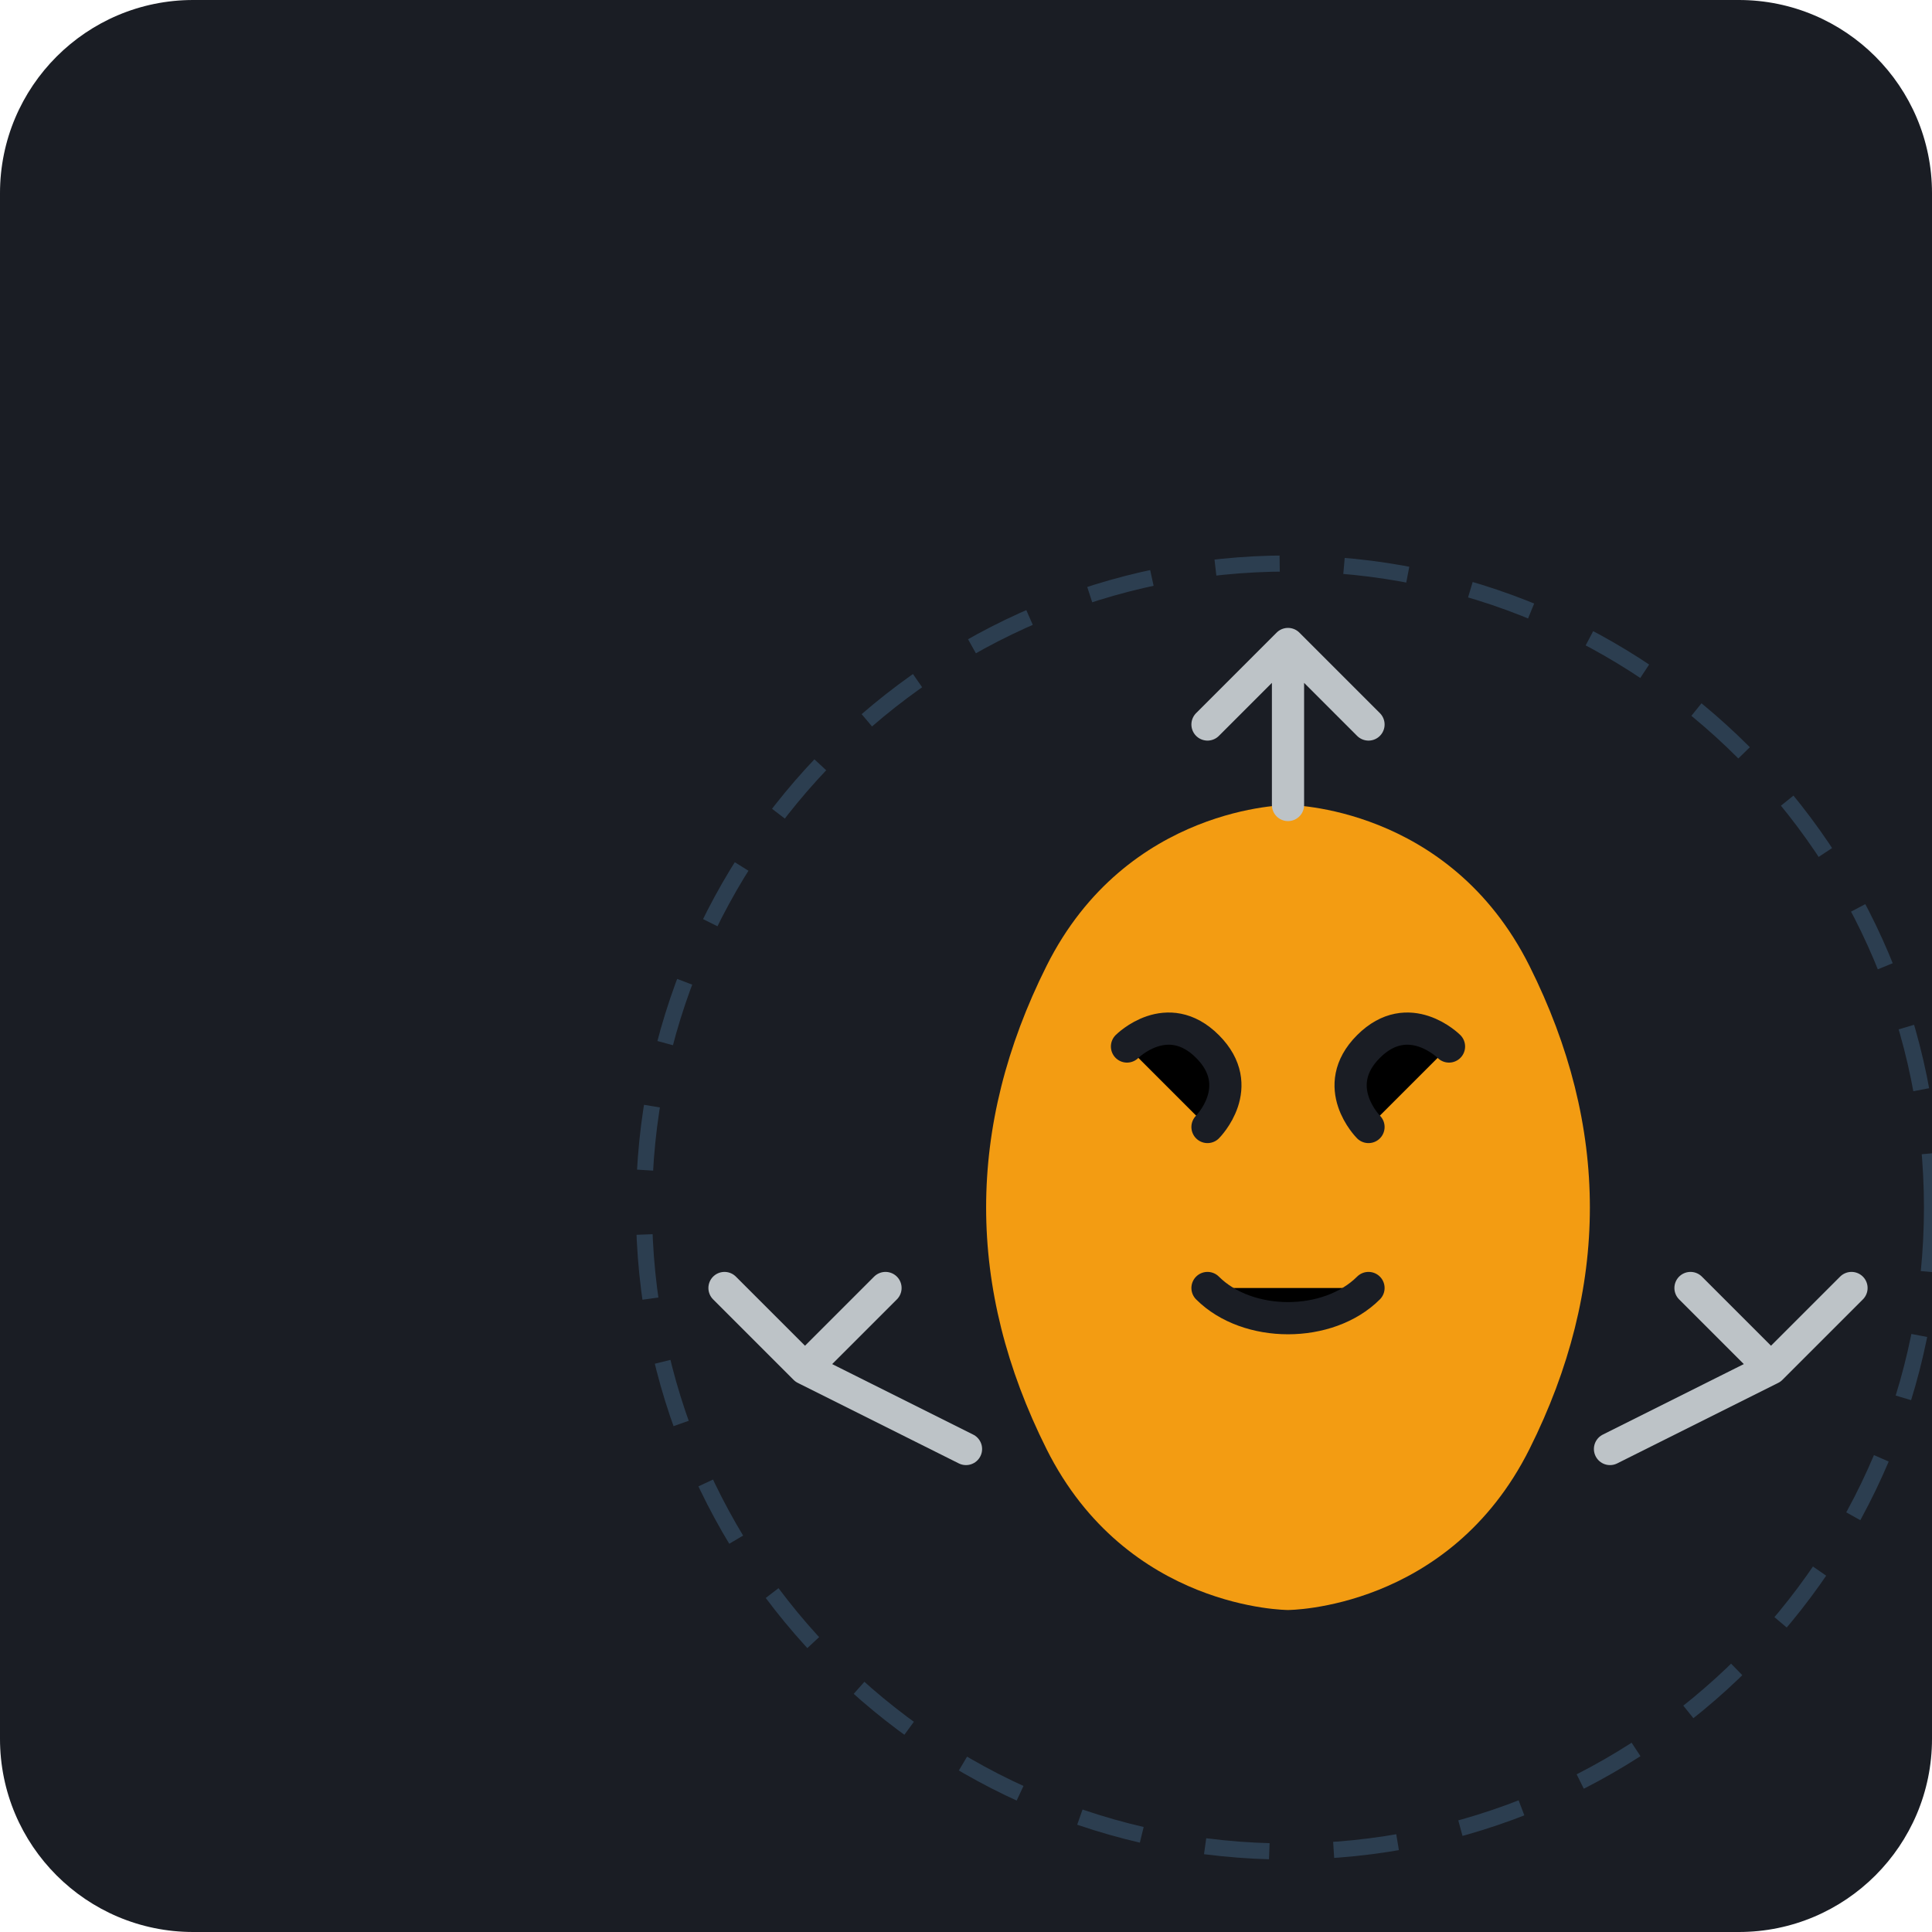
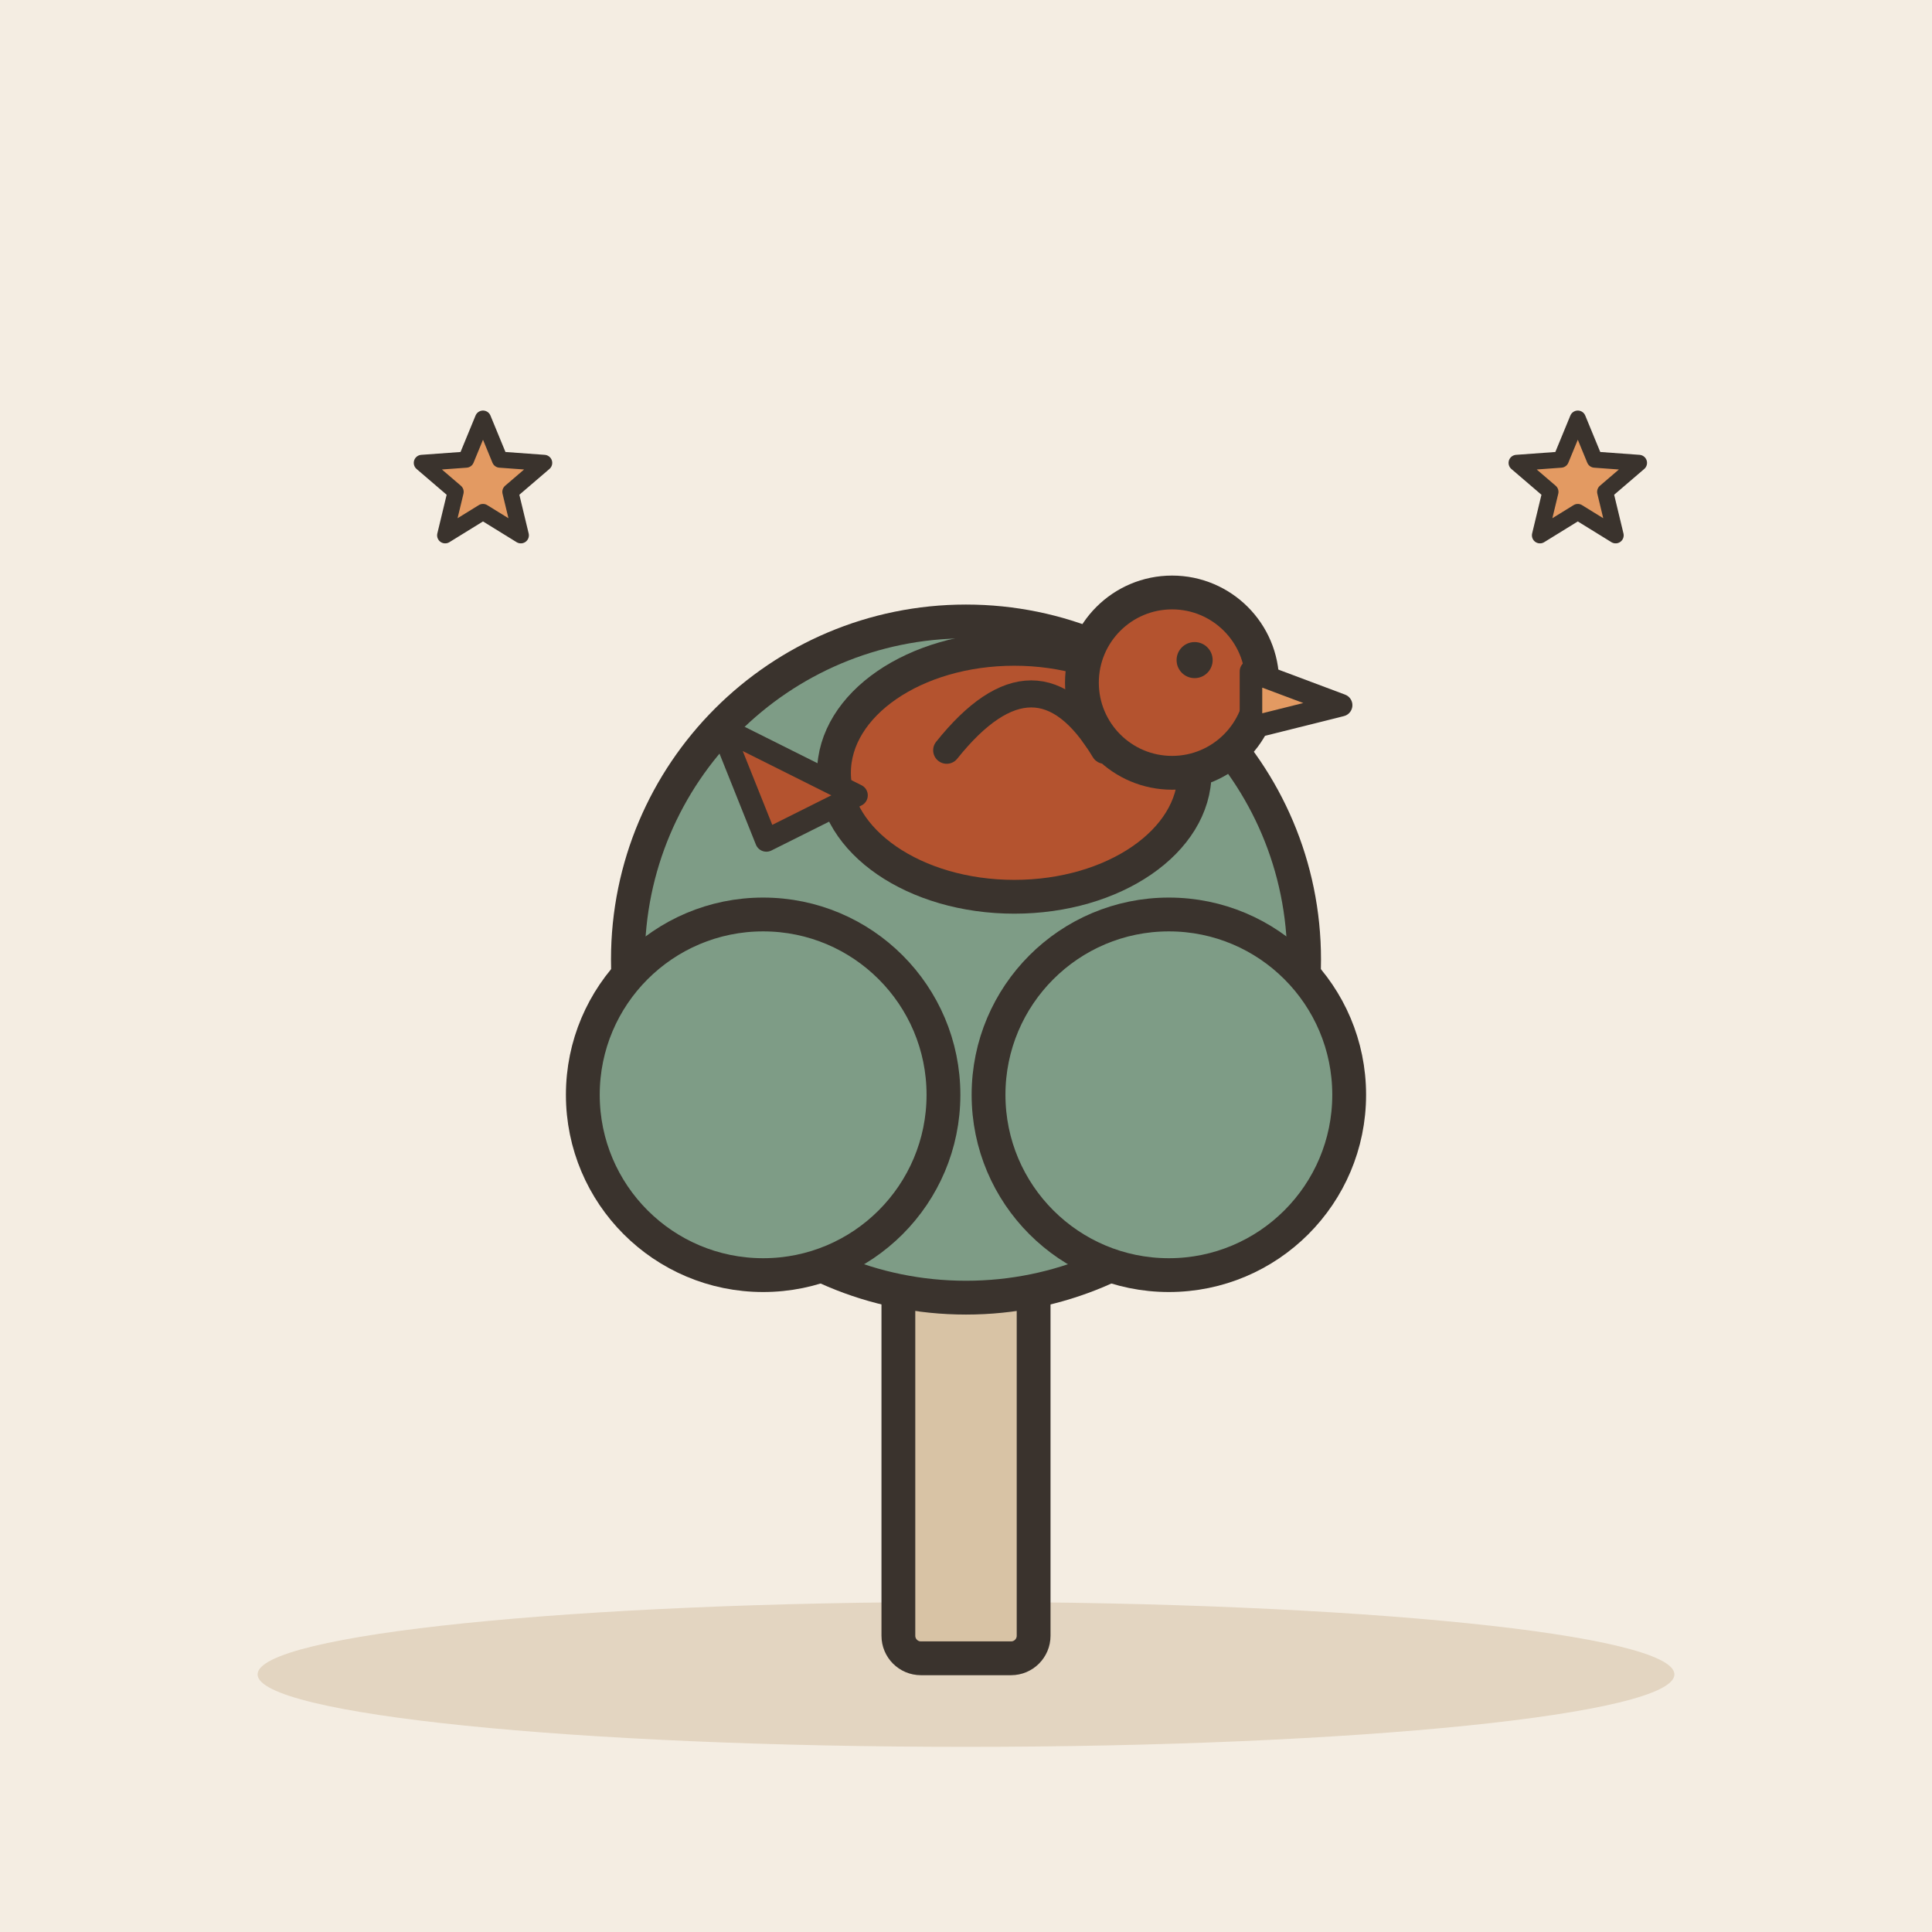
- <svg xmlns="http://www.w3.org/2000/svg" viewBox="0 0 240 240">
-   <rect width="240" height="240" rx="24" fill="#1A1D24" />
-   <g transform="translate(40, 40)">
-     <path d="M120 160C120 160 100 160 90 140C80 120 80 100 90 80C100 60 120 60 120 60C120 60 140 60 150 80C160 100 160 120 150 140C140 160 120 160 120 160Z" fill="#F39C12" />
-     <path d="M100 90C100 90 105 85 110 90C115 95 110 100 110 100" stroke="#1A1D24" stroke-width="4" stroke-linecap="round" />
-     <path d="M140 90C140 90 135 85 130 90C125 95 130 100 130 100" stroke="#1A1D24" stroke-width="4" stroke-linecap="round" />
-     <path d="M110 120C115 125 125 125 130 120" stroke="#1A1D24" stroke-width="4" stroke-linecap="round" />
-     <path d="M80 140L60 130M60 130L70 120M60 130L50 120" stroke="#BDC3C7" stroke-width="4" stroke-linecap="round" />
-     <path d="M160 140L180 130M180 130L170 120M180 130L190 120" stroke="#BDC3C7" stroke-width="4" stroke-linecap="round" />
-     <path d="M120 60L120 40M120 40L110 50M120 40L130 50" stroke="#BDC3C7" stroke-width="4" stroke-linecap="round" />
-     <circle cx="120" cy="110" r="80" fill="none" stroke="#2C3E50" stroke-width="2" stroke-dasharray="8 8" />
+ <svg xmlns="http://www.w3.org/2000/svg" viewBox="0 0 240 240" data-style="editorial">
+   <rect width="240" height="240" fill="#F4EDE2" />
+   <ellipse cx="120" cy="208" rx="88" ry="9" fill="#E3D5C1" />
+   <g transform="translate(120 206) scale(1.4 1.4)">
+     <rect x="-6" y="-40" width="12" height="40" rx="2" fill="#D8C3A5" stroke="#3A332D" stroke-width="3" stroke-linecap="round" stroke-linejoin="round" />
+     <circle cx="0" cy="-62" r="30" fill="#7E9C86" stroke="#3A332D" stroke-width="3" stroke-linecap="round" stroke-linejoin="round" />
+     <circle cx="-18" cy="-50" r="16" fill="#7E9C86" stroke="#3A332D" stroke-width="3" stroke-linecap="round" stroke-linejoin="round" />
+     <circle cx="18" cy="-50" r="16" fill="#7E9C86" stroke="#3A332D" stroke-width="3" stroke-linecap="round" stroke-linejoin="round" />
  </g>
+   <g transform="translate(126 96) scale(1.4 1.4)">
+     <ellipse cx="0" cy="0" rx="16" ry="11" fill="#B4532F" stroke="#3A332D" stroke-width="3" stroke-linecap="round" stroke-linejoin="round" />
+     <circle cx="14" cy="-8" r="8" fill="#B4532F" stroke="#3A332D" stroke-width="3" stroke-linecap="round" stroke-linejoin="round" />
+     <path d="M21 -9L29 -6L21 -4Z" fill="#E39A62" stroke="#3A332D" stroke-width="2" stroke-linecap="round" stroke-linejoin="round" />
+     <circle cx="16" cy="-10" r="1.6" fill="#3A332D" />
+     <path d="M-6 -2Q2 -12 8 -2" fill="none" stroke="#3A332D" stroke-width="2.4" stroke-linecap="round" stroke-linejoin="round" />
+     <path d="M-14 2L-26 -4L-22 6Z" fill="#B4532F" stroke="#3A332D" stroke-width="2" stroke-linecap="round" stroke-linejoin="round" />
+   </g>
+   <path d="M60.0 52.0L62.1 57.1L67.6 57.5L63.4 61.1L64.7 66.5L60.0 63.6L55.3 66.5L56.6 61.1L52.4 57.5L57.9 57.1Z" fill="#E39A62" stroke="#3A332D" stroke-width="2" stroke-linecap="round" stroke-linejoin="round" />
+   <path d="M196.0 52.0L198.1 57.1L203.6 57.5L199.4 61.1L200.7 66.5L196.0 63.6L191.3 66.5L192.6 61.1L188.4 57.5L193.9 57.1Z" fill="#E39A62" stroke="#3A332D" stroke-width="2" stroke-linecap="round" stroke-linejoin="round" />
</svg>
